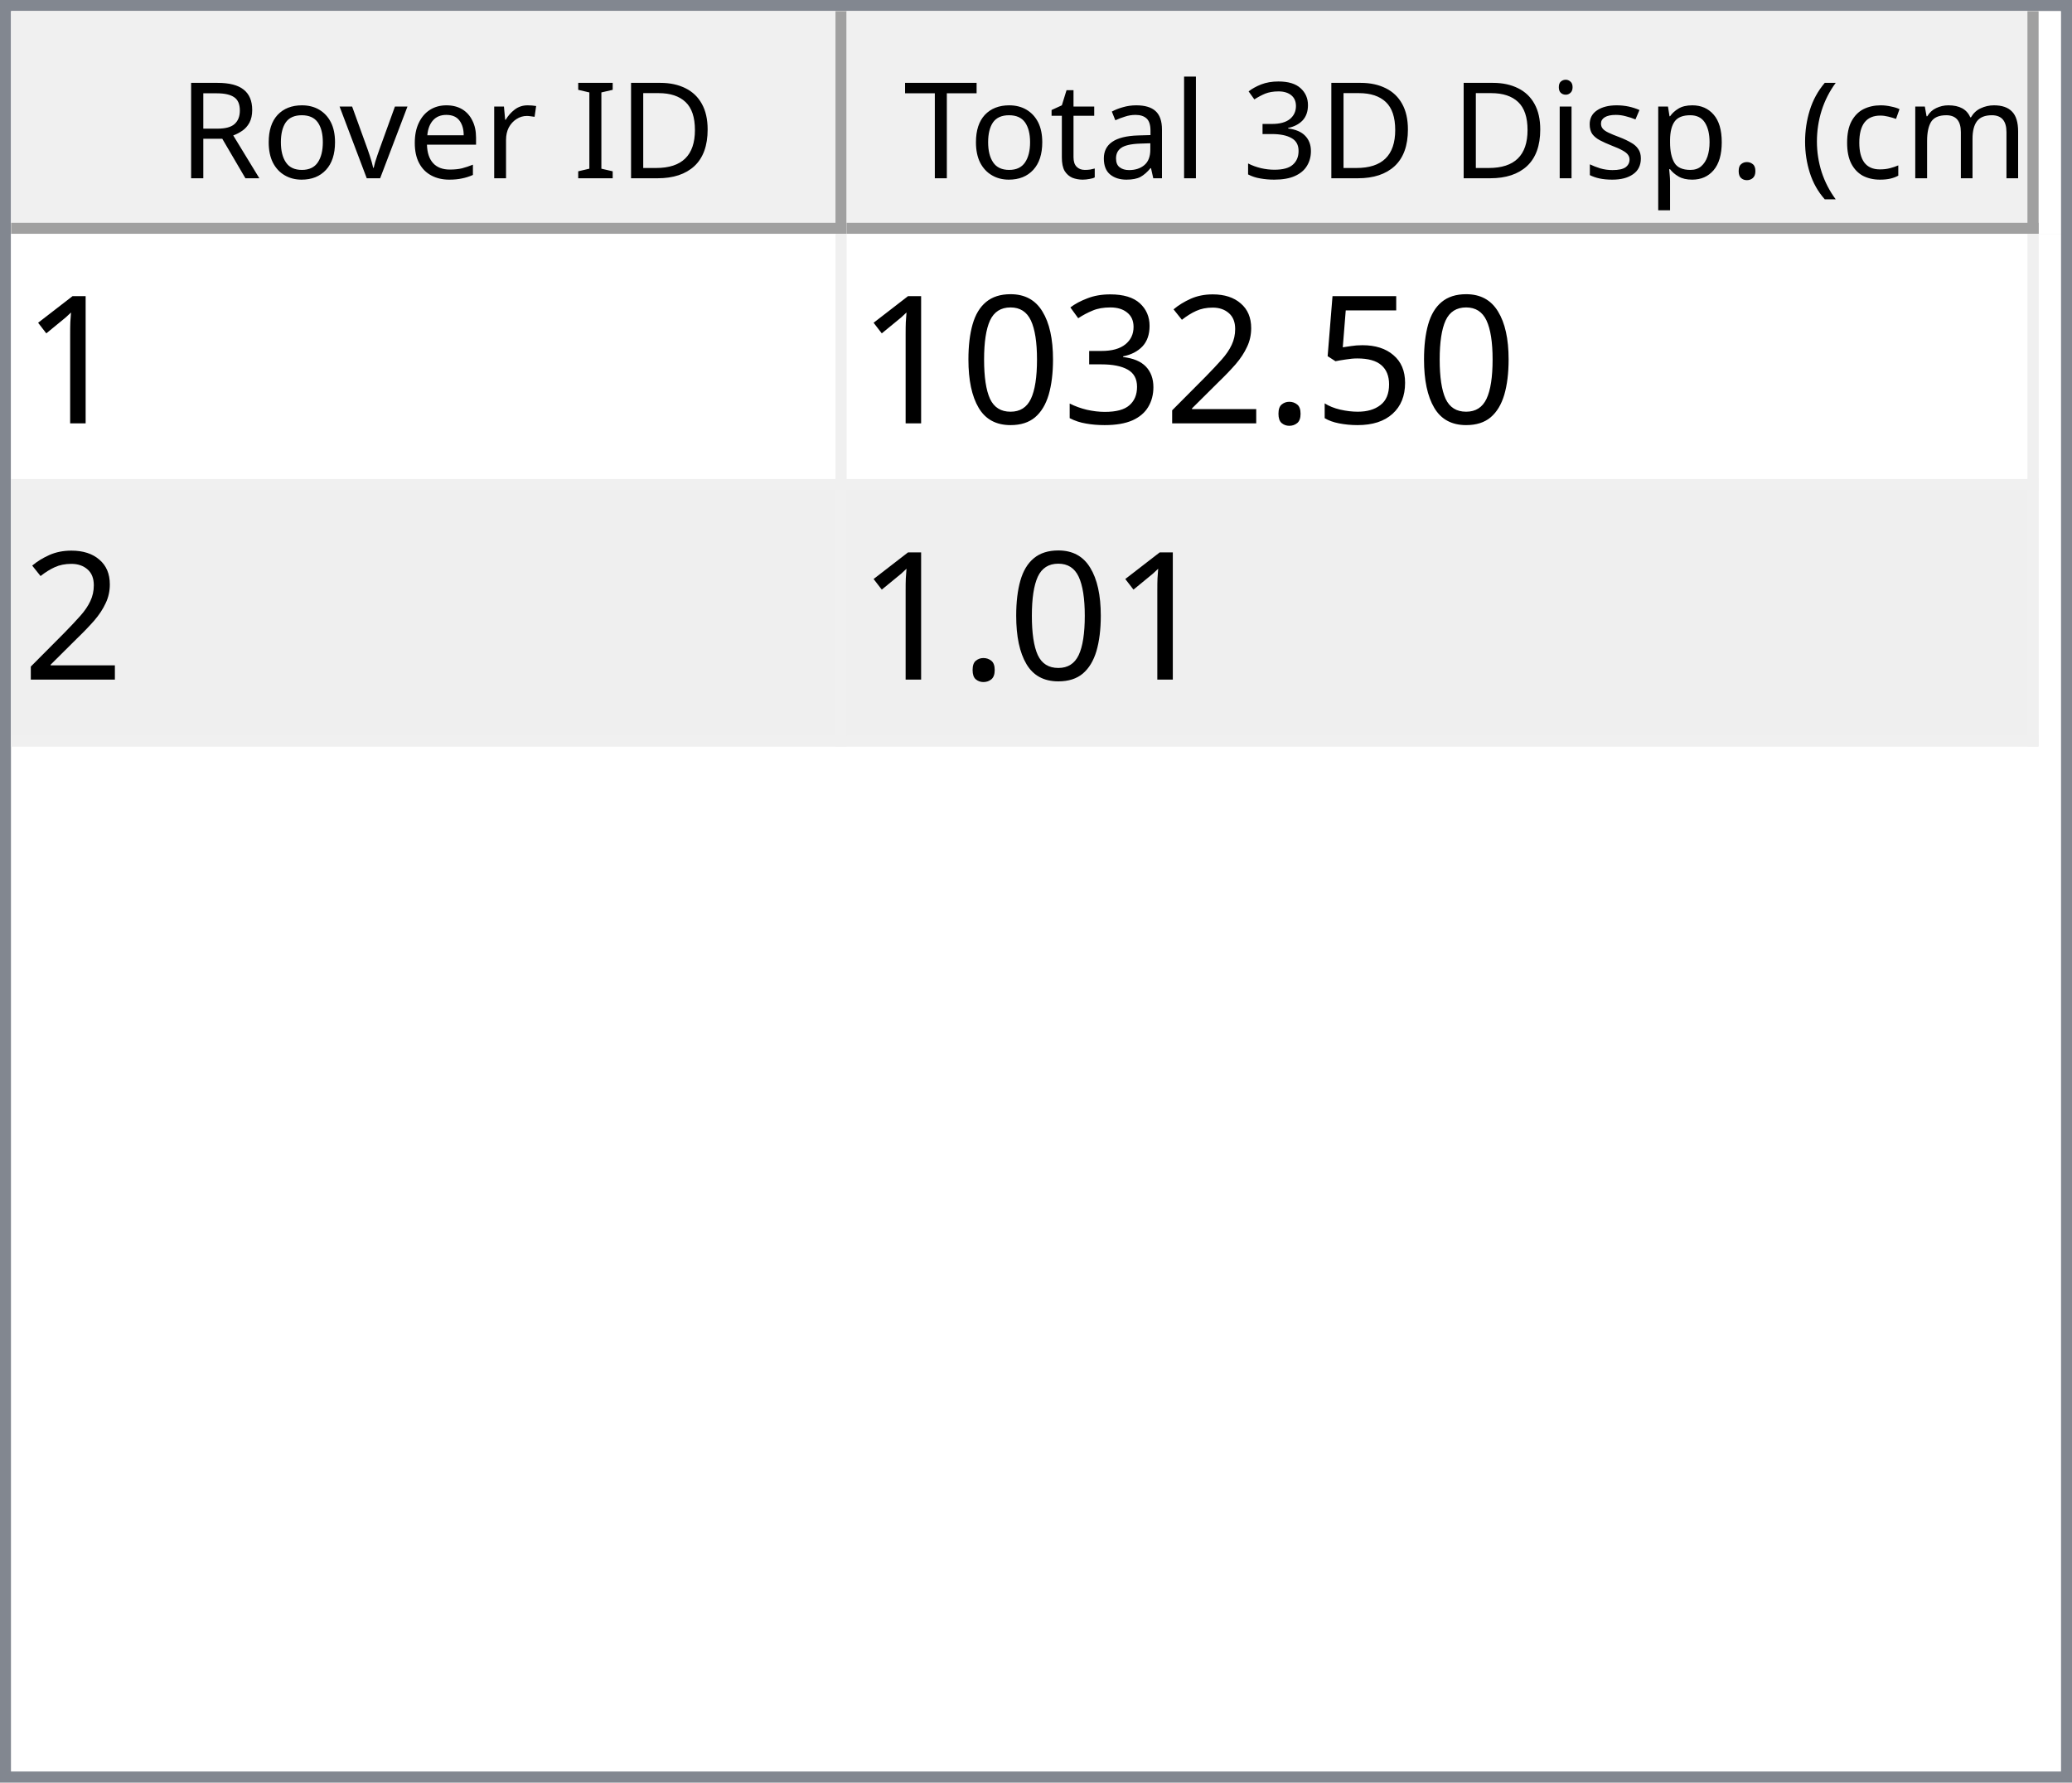
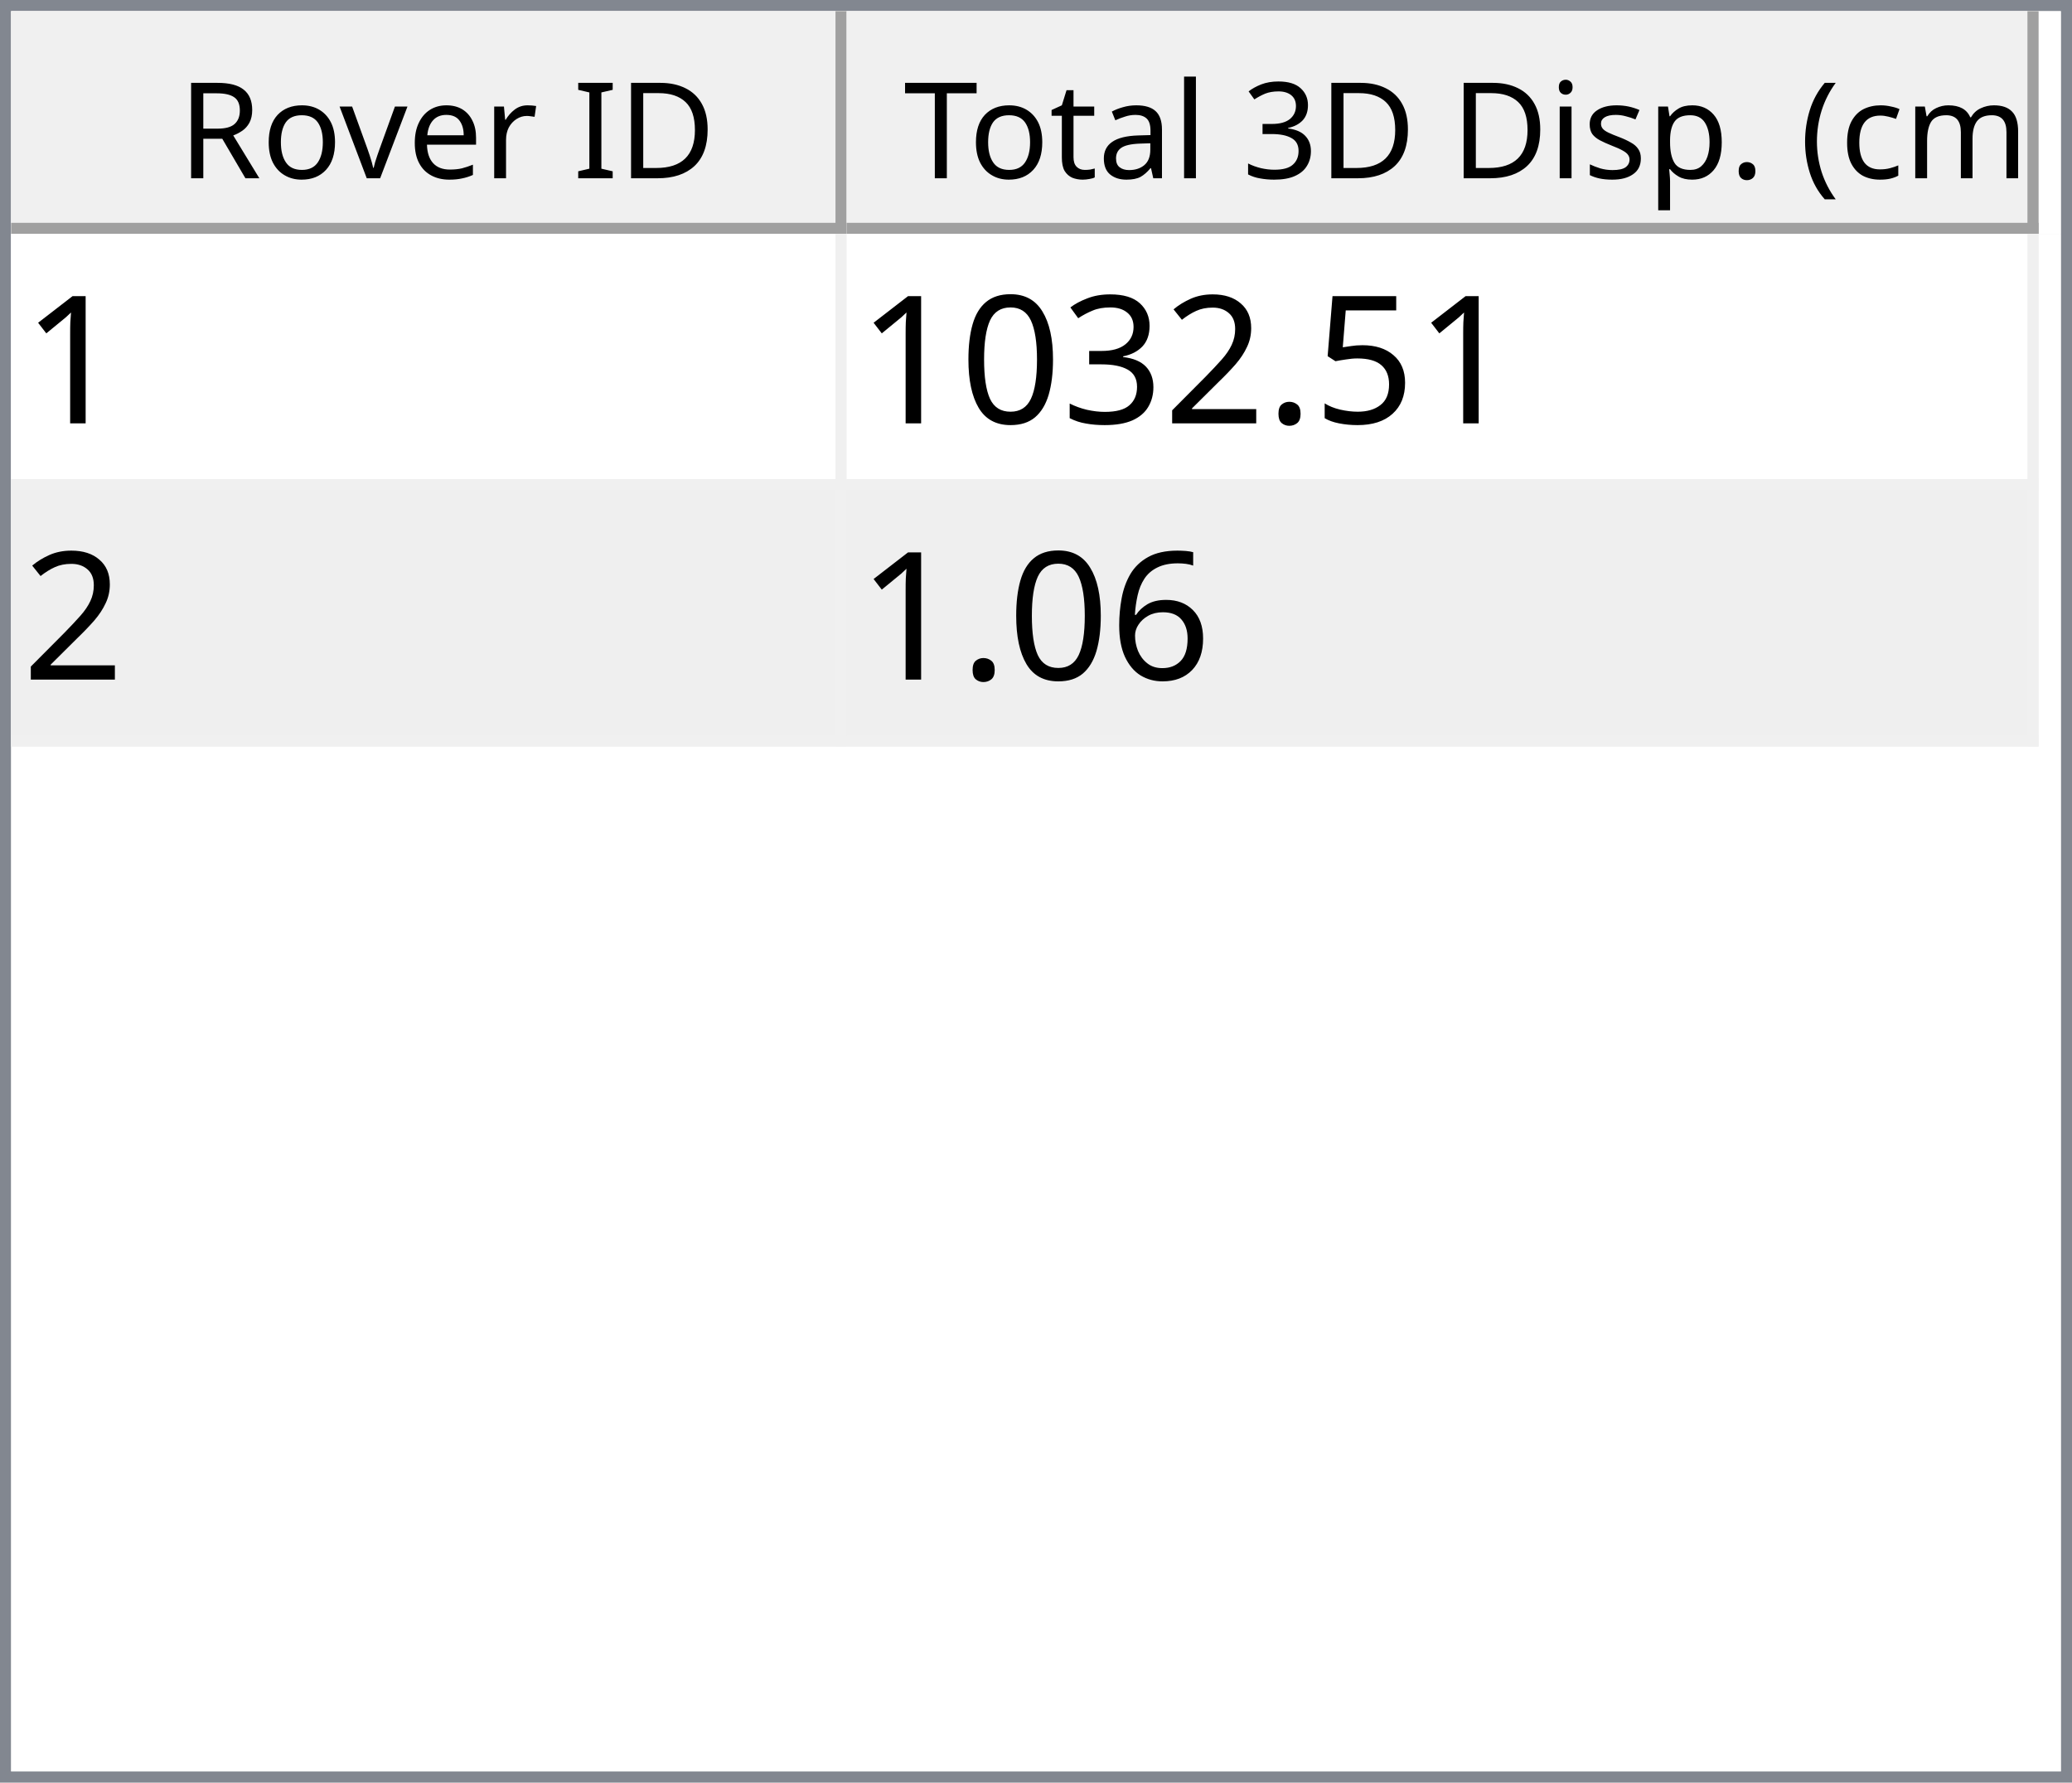
<svg xmlns="http://www.w3.org/2000/svg" style="fill-opacity:1; color-rendering:auto; color-interpolation:auto; text-rendering:auto; stroke:black; stroke-linecap:square; stroke-miterlimit:10; shape-rendering:auto; stroke-opacity:1; fill:black; stroke-dasharray:none; font-weight:normal; stroke-width:1; font-family:'Dialog'; font-style:normal; stroke-linejoin:miter; font-size:12px; stroke-dashoffset:0; image-rendering:auto;" width="186" height="160">
  <defs id="genericDefs" />
  <g>
    <defs id="defs1">
      <clipPath clipPathUnits="userSpaceOnUse" id="clipPath1">
        <path d="M0 0 L186 0 L186 160 L0 160 L0 0 Z" />
      </clipPath>
      <clipPath clipPathUnits="userSpaceOnUse" id="clipPath2">
        <path d="M0 0 L0 160 L186 160 L186 0 Z" />
      </clipPath>
      <clipPath clipPathUnits="userSpaceOnUse" id="clipPath3">
        <path d="M0 0 L0 20 L184 20 L184 0 Z" />
      </clipPath>
      <clipPath clipPathUnits="userSpaceOnUse" id="clipPath4">
        <path d="M0 0 L0 20 L75 20 L75 0 Z" />
      </clipPath>
      <clipPath clipPathUnits="userSpaceOnUse" id="clipPath5">
        <path d="M1 1 L1 19 L74 19 L74 1 Z" />
      </clipPath>
      <clipPath clipPathUnits="userSpaceOnUse" id="clipPath6">
        <path d="M0 0 L0 18 L73 18 L73 0 Z" />
      </clipPath>
      <clipPath clipPathUnits="userSpaceOnUse" id="clipPath7">
        <path d="M-0.5 -0.5 L-0.5 19.5 L74.5 19.5 L74.5 -0.5 Z" />
      </clipPath>
      <clipPath clipPathUnits="userSpaceOnUse" id="clipPath8">
        <path d="M0 0 L0 20 L107 20 L107 0 Z" />
      </clipPath>
      <clipPath clipPathUnits="userSpaceOnUse" id="clipPath9">
        <path d="M1 1 L1 19 L106 19 L106 1 Z" />
      </clipPath>
      <clipPath clipPathUnits="userSpaceOnUse" id="clipPath10">
        <path d="M0 0 L0 18 L105 18 L105 0 Z" />
      </clipPath>
      <clipPath clipPathUnits="userSpaceOnUse" id="clipPath11">
        <path d="M-0.5 -0.5 L-0.5 19.5 L106.5 19.5 L106.5 -0.5 Z" />
      </clipPath>
      <clipPath clipPathUnits="userSpaceOnUse" id="clipPath12">
        <path d="M0 0 L0 138 L184 138 L184 0 Z" />
      </clipPath>
      <clipPath clipPathUnits="userSpaceOnUse" id="clipPath13">
        <path d="M0 0 L0 46 L182 46 L182 0 Z" />
      </clipPath>
      <clipPath clipPathUnits="userSpaceOnUse" id="clipPath14">
        <path d="M-0.5 -0.5 L-0.5 45.5 L181.5 45.5 L181.5 -0.5 Z" />
      </clipPath>
      <clipPath clipPathUnits="userSpaceOnUse" id="clipPath15">
        <path d="M0 0 L0 22 L74 22 L74 0 Z" />
      </clipPath>
      <clipPath clipPathUnits="userSpaceOnUse" id="clipPath16">
        <path d="M0 0 L0 22 L106 22 L106 0 Z" />
      </clipPath>
      <font horiz-adv-x="64.551" id="font1">
        <font-face ascent="107.91" descent="25.098" units-per-em="100" style="font-style:normal; font-family:Segoe UI; font-weight:normal;" />
        <missing-glyph horiz-adv-x="64.551" d="M8.109 0 L8.109 68.266 L56.453 68.266 L56.453 0 L8.109 0 ZM15.328 7.234 L49.219 7.234 L49.219 61.031 L15.328 61.031 L15.328 7.234 Z" />
        <glyph unicode="D" horiz-adv-x="70.117" d="M9.188 0 L9.188 70.016 L28.516 70.016 Q65.531 70.016 65.531 35.891 Q65.531 19.672 55.25 9.836 Q44.969 0 27.734 0 L9.188 0 ZM17.391 62.594 L17.391 7.422 L27.828 7.422 Q41.609 7.422 49.273 14.797 Q56.938 22.172 56.938 35.688 Q56.938 62.594 28.328 62.594 L17.391 62.594 Z" />
        <glyph unicode="I" horiz-adv-x="26.611" d="M17.391 0 L9.188 0 L9.188 70.016 L17.391 70.016 L17.391 0 Z" />
        <glyph unicode=" " horiz-adv-x="27.393" d="" />
        <glyph unicode="r" horiz-adv-x="34.766" d="M34.188 41.891 Q32.078 43.5 28.125 43.5 Q23 43.5 19.555 38.672 Q16.109 33.844 16.109 25.484 L16.109 0 L8.109 0 L8.109 50 L16.109 50 L16.109 39.703 L16.312 39.703 Q18.016 44.969 21.531 47.922 Q25.047 50.875 29.391 50.875 Q32.516 50.875 34.188 50.203 L34.188 41.891 Z" />
        <glyph unicode="e" horiz-adv-x="52.295" d="M48.297 23 L12.984 23 Q13.188 14.656 17.484 10.109 Q21.781 5.562 29.297 5.562 Q37.75 5.562 44.828 11.141 L44.828 3.609 Q38.234 -1.172 27.391 -1.172 Q16.797 -1.172 10.742 5.641 Q4.688 12.453 4.688 24.812 Q4.688 36.469 11.305 43.82 Q17.922 51.172 27.734 51.172 Q37.547 51.172 42.922 44.828 Q48.297 38.484 48.297 27.203 L48.297 23 ZM40.094 29.781 Q40.047 36.719 36.75 40.578 Q33.453 44.438 27.594 44.438 Q21.922 44.438 17.969 40.383 Q14.016 36.328 13.094 29.781 L40.094 29.781 Z" />
        <glyph unicode="v" horiz-adv-x="47.9" d="M47.406 50 L27.484 0 L19.625 0 L0.688 50 L9.469 50 L22.172 13.672 Q23.578 9.672 23.922 6.688 L24.125 6.688 Q24.609 10.453 25.688 13.484 L38.969 50 L47.406 50 Z" />
        <glyph unicode="o" horiz-adv-x="58.594" d="M29 -1.172 Q17.922 -1.172 11.305 5.836 Q4.688 12.844 4.688 24.422 Q4.688 37.016 11.57 44.094 Q18.453 51.172 30.172 51.172 Q41.359 51.172 47.633 44.289 Q53.906 37.406 53.906 25.203 Q53.906 13.234 47.141 6.031 Q40.375 -1.172 29 -1.172 ZM29.594 44.438 Q21.875 44.438 17.383 39.188 Q12.891 33.938 12.891 24.703 Q12.891 15.828 17.43 10.695 Q21.969 5.562 29.594 5.562 Q37.359 5.562 41.531 10.594 Q45.703 15.625 45.703 24.906 Q45.703 34.281 41.531 39.359 Q37.359 44.438 29.594 44.438 Z" />
        <glyph unicode="R" horiz-adv-x="59.814" d="M59.375 0 L49.609 0 L37.891 19.625 Q36.281 22.359 34.766 24.289 Q33.25 26.219 31.664 27.438 Q30.078 28.656 28.25 29.219 Q26.422 29.781 24.125 29.781 L17.391 29.781 L17.391 0 L9.188 0 L9.188 70.016 L30.078 70.016 Q34.672 70.016 38.555 68.867 Q42.438 67.719 45.289 65.375 Q48.141 63.031 49.758 59.547 Q51.375 56.062 51.375 51.375 Q51.375 47.703 50.273 44.656 Q49.172 41.609 47.148 39.211 Q45.125 36.812 42.266 35.133 Q39.406 33.453 35.844 32.516 L35.844 32.328 Q37.594 31.547 38.891 30.547 Q40.188 29.547 41.359 28.18 Q42.531 26.812 43.68 25.078 Q44.828 23.344 46.234 21.047 L59.375 0 ZM17.391 62.594 L17.391 37.203 L28.516 37.203 Q31.594 37.203 34.203 38.133 Q36.812 39.062 38.719 40.797 Q40.625 42.531 41.703 45.047 Q42.781 47.562 42.781 50.688 Q42.781 56.297 39.141 59.445 Q35.5 62.594 28.609 62.594 L17.391 62.594 Z" />
        <glyph unicode=")" horiz-adv-x="30.176" d="M8.297 -15.922 L1.172 -15.922 Q16.406 2.344 16.406 26.812 Q16.406 51.469 1.078 70.016 L8.297 70.016 Q23.531 52.156 23.531 26.703 Q23.531 1.375 8.297 -15.922 Z" />
        <glyph unicode="m" horiz-adv-x="86.133" d="M79.109 0 L71.094 0 L71.094 28.719 Q71.094 37.016 68.531 40.727 Q65.969 44.438 59.906 44.438 Q54.781 44.438 51.195 39.75 Q47.609 35.062 47.609 28.516 L47.609 0 L39.594 0 L39.594 29.688 Q39.594 44.438 28.219 44.438 Q22.953 44.438 19.531 40.016 Q16.109 35.594 16.109 28.516 L16.109 0 L8.109 0 L8.109 50 L16.109 50 L16.109 42.094 L16.312 42.094 Q21.625 51.172 31.844 51.172 Q36.969 51.172 40.773 48.312 Q44.578 45.453 46 40.828 Q51.562 51.172 62.594 51.172 Q79.109 51.172 79.109 30.812 L79.109 0 Z" />
        <glyph unicode="c" horiz-adv-x="46.191" d="M42.188 2.297 Q36.422 -1.172 28.516 -1.172 Q17.828 -1.172 11.258 5.789 Q4.688 12.75 4.688 23.828 Q4.688 36.188 11.766 43.68 Q18.844 51.172 30.672 51.172 Q37.25 51.172 42.281 48.734 L42.281 40.531 Q36.719 44.438 30.375 44.438 Q22.703 44.438 17.797 38.945 Q12.891 33.453 12.891 24.516 Q12.891 15.719 17.508 10.641 Q22.125 5.562 29.891 5.562 Q36.422 5.562 42.188 9.906 L42.188 2.297 Z" />
        <glyph unicode="(" horiz-adv-x="30.176" d="M29.109 -15.922 L21.969 -15.922 Q6.844 1.375 6.844 26.703 Q6.844 52.156 21.969 70.016 L29.203 70.016 Q13.875 51.469 13.875 26.812 Q13.875 2.344 29.109 -15.922 Z" />
        <glyph unicode="." horiz-adv-x="21.68" d="M10.891 -1.078 Q8.641 -1.078 7.055 0.539 Q5.469 2.156 5.469 4.391 Q5.469 6.641 7.055 8.273 Q8.641 9.906 10.891 9.906 Q13.188 9.906 14.797 8.273 Q16.406 6.641 16.406 4.391 Q16.406 2.156 14.797 0.539 Q13.188 -1.078 10.891 -1.078 Z" />
        <glyph unicode="p" horiz-adv-x="58.789" d="M16.312 7.234 L16.109 7.234 L16.109 -23 L8.109 -23 L8.109 50 L16.109 50 L16.109 41.219 L16.312 41.219 Q22.219 51.172 33.594 51.172 Q43.266 51.172 48.688 44.461 Q54.109 37.75 54.109 26.469 Q54.109 13.922 48 6.375 Q41.891 -1.172 31.297 -1.172 Q21.578 -1.172 16.312 7.234 ZM16.109 27.391 L16.109 20.406 Q16.109 14.203 20.141 9.883 Q24.172 5.562 30.375 5.562 Q37.641 5.562 41.773 11.133 Q45.906 16.703 45.906 26.609 Q45.906 34.969 42.047 39.703 Q38.188 44.438 31.594 44.438 Q24.609 44.438 20.359 39.578 Q16.109 34.719 16.109 27.391 Z" />
        <glyph unicode="s" horiz-adv-x="42.432" d="M5.078 1.812 L5.078 10.406 Q11.625 5.562 19.484 5.562 Q30.031 5.562 30.031 12.594 Q30.031 14.594 29.125 15.992 Q28.219 17.391 26.68 18.461 Q25.141 19.531 23.07 20.383 Q21 21.234 18.609 22.172 Q15.281 23.484 12.766 24.828 Q10.25 26.172 8.57 27.859 Q6.891 29.547 6.031 31.695 Q5.172 33.844 5.172 36.719 Q5.172 40.234 6.789 42.945 Q8.406 45.656 11.086 47.484 Q13.766 49.312 17.211 50.242 Q20.656 51.172 24.312 51.172 Q30.812 51.172 35.938 48.922 L35.938 40.828 Q30.422 44.438 23.25 44.438 Q21 44.438 19.195 43.922 Q17.391 43.406 16.094 42.477 Q14.797 41.547 14.086 40.258 Q13.375 38.969 13.375 37.406 Q13.375 35.453 14.086 34.133 Q14.797 32.812 16.164 31.789 Q17.531 30.766 19.484 29.938 Q21.438 29.109 23.922 28.125 Q27.25 26.859 29.883 25.516 Q32.516 24.172 34.375 22.484 Q36.234 20.797 37.234 18.602 Q38.234 16.406 38.234 13.375 Q38.234 9.672 36.602 6.938 Q34.969 4.203 32.234 2.398 Q29.5 0.594 25.93 -0.289 Q22.359 -1.172 18.453 -1.172 Q10.75 -1.172 5.078 1.812 Z" />
        <glyph unicode="i" horiz-adv-x="24.219" d="M12.203 62.703 Q10.062 62.703 8.547 64.164 Q7.031 65.625 7.031 67.875 Q7.031 70.125 8.547 71.609 Q10.062 73.094 12.203 73.094 Q14.406 73.094 15.945 71.609 Q17.484 70.125 17.484 67.875 Q17.484 65.719 15.945 64.211 Q14.406 62.703 12.203 62.703 ZM16.109 0 L8.109 0 L8.109 50 L16.109 50 L16.109 0 Z" />
        <glyph unicode="3" horiz-adv-x="53.906" d="M46.531 19.828 Q46.531 15.094 44.75 11.211 Q42.969 7.328 39.719 4.57 Q36.469 1.812 31.93 0.297 Q27.391 -1.219 21.922 -1.219 Q11.922 -1.219 6 2.594 L6 11.188 Q13.094 5.609 22.219 5.609 Q25.875 5.609 28.828 6.539 Q31.781 7.469 33.906 9.227 Q36.031 10.984 37.18 13.477 Q38.328 15.969 38.328 19.094 Q38.328 32.812 18.797 32.812 L12.984 32.812 L12.984 39.594 L18.5 39.594 Q35.797 39.594 35.797 52.484 Q35.797 64.406 22.609 64.406 Q15.188 64.406 8.688 59.422 L8.688 67.188 Q15.375 71.188 24.609 71.188 Q29 71.188 32.57 69.969 Q36.141 68.75 38.68 66.555 Q41.219 64.359 42.609 61.281 Q44 58.203 44 54.5 Q44 40.672 30.031 36.719 L30.031 36.531 Q33.594 36.141 36.625 34.797 Q39.656 33.453 41.852 31.305 Q44.047 29.156 45.289 26.25 Q46.531 23.344 46.531 19.828 Z" />
        <glyph unicode="l" horiz-adv-x="24.219" d="M16.109 0 L8.109 0 L8.109 74.031 L16.109 74.031 L16.109 0 Z" />
        <glyph unicode="a" horiz-adv-x="50.879" d="M43.891 0 L35.891 0 L35.891 7.812 L35.688 7.812 Q30.469 -1.172 20.312 -1.172 Q12.844 -1.172 8.617 2.781 Q4.391 6.734 4.391 13.281 Q4.391 27.297 20.906 29.594 L35.891 31.688 Q35.891 44.438 25.594 44.438 Q16.547 44.438 9.281 38.281 L9.281 46.484 Q16.656 51.172 26.266 51.172 Q43.891 51.172 43.891 32.516 L43.891 0 ZM35.891 25.297 L23.828 23.641 Q18.266 22.859 15.43 20.875 Q12.594 18.891 12.594 13.875 Q12.594 10.203 15.211 7.883 Q17.828 5.562 22.172 5.562 Q28.125 5.562 32.008 9.742 Q35.891 13.922 35.891 20.312 L35.891 25.297 Z" />
        <glyph unicode="t" horiz-adv-x="33.887" d="M31.297 0.484 Q28.469 -1.078 23.828 -1.078 Q10.688 -1.078 10.688 13.578 L10.688 43.172 L2.094 43.172 L2.094 50 L10.688 50 L10.688 62.203 L18.703 64.797 L18.703 50 L31.297 50 L31.297 43.172 L18.703 43.172 L18.703 14.984 Q18.703 9.969 20.414 7.82 Q22.125 5.672 26.078 5.672 Q29.109 5.672 31.297 7.328 L31.297 0.484 Z" />
        <glyph unicode="T" horiz-adv-x="52.393" d="M50.594 62.594 L30.375 62.594 L30.375 0 L22.172 0 L22.172 62.594 L2 62.594 L2 70.016 L50.594 70.016 L50.594 62.594 Z" />
      </font>
      <font horiz-adv-x="75.0" id="font2">
        <font-face ascent="100.537" descent="21.973" units-per-em="100" style="font-style:normal; font-family:sans-serif; font-weight:normal;" />
        <missing-glyph horiz-adv-x="75.0" d="M12.5 0 L12.5 62.5 L62.5 62.5 L62.5 0 L12.5 0 ZM14.062 1.562 L60.938 1.562 L60.938 60.938 L14.062 60.938 L14.062 1.562 Z" />
        <glyph unicode="1" horiz-adv-x="55.615" d="M37.25 0 L28.469 0 L28.469 56 Q25.297 52.984 20.141 49.953 Q14.984 46.922 10.891 45.406 L10.891 53.906 Q18.266 57.375 23.781 62.305 Q29.297 67.234 31.594 71.875 L37.25 71.875 L37.25 0 Z" />
        <glyph unicode="5" horiz-adv-x="55.615" d="M4.156 18.75 L13.375 19.531 Q14.406 12.797 18.141 9.398 Q21.875 6 27.156 6 Q33.5 6 37.891 10.789 Q42.281 15.578 42.281 23.484 Q42.281 31 38.062 35.352 Q33.844 39.703 27 39.703 Q22.75 39.703 19.336 37.773 Q15.922 35.844 13.969 32.766 L5.719 33.844 L12.641 70.609 L48.25 70.609 L48.25 62.203 L19.672 62.203 L15.828 42.969 Q22.266 47.469 29.344 47.469 Q38.719 47.469 45.164 40.969 Q51.609 34.469 51.609 24.266 Q51.609 14.547 45.953 7.469 Q39.062 -1.219 27.156 -1.219 Q17.391 -1.219 11.211 4.25 Q5.031 9.719 4.156 18.75 Z" />
        <glyph unicode="." horiz-adv-x="27.783" d="M9.078 0 L9.078 10.016 L19.094 10.016 L19.094 0 L9.078 0 Z" />
        <glyph unicode="2" horiz-adv-x="55.615" d="M50.344 8.453 L50.344 0 L3.031 0 Q2.938 3.172 4.047 6.109 Q5.859 10.938 9.836 15.625 Q13.812 20.312 21.344 26.469 Q33.016 36.031 37.117 41.625 Q41.219 47.219 41.219 52.203 Q41.219 57.422 37.477 61.008 Q33.734 64.594 27.734 64.594 Q21.391 64.594 17.578 60.789 Q13.766 56.984 13.719 50.25 L4.688 51.172 Q5.609 61.281 11.664 66.578 Q17.719 71.875 27.938 71.875 Q38.234 71.875 44.242 66.164 Q50.25 60.453 50.25 52 Q50.25 47.703 48.492 43.555 Q46.734 39.406 42.656 34.812 Q38.578 30.219 29.109 22.219 Q21.188 15.578 18.945 13.211 Q16.703 10.844 15.234 8.453 L50.344 8.453 Z" />
        <glyph unicode="3" horiz-adv-x="55.615" d="M4.203 18.891 L12.984 20.062 Q14.5 12.594 18.141 9.297 Q21.781 6 27 6 Q33.203 6 37.477 10.297 Q41.75 14.594 41.75 20.953 Q41.75 27 37.797 30.93 Q33.844 34.859 27.734 34.859 Q25.25 34.859 21.531 33.891 L22.516 41.609 Q23.391 41.5 23.922 41.5 Q29.547 41.5 34.039 44.43 Q38.531 47.359 38.531 53.469 Q38.531 58.297 35.258 61.477 Q31.984 64.656 26.812 64.656 Q21.688 64.656 18.266 61.43 Q14.844 58.203 13.875 51.766 L5.078 53.328 Q6.688 62.156 12.398 67.016 Q18.109 71.875 26.609 71.875 Q32.469 71.875 37.398 69.359 Q42.328 66.844 44.945 62.5 Q47.562 58.156 47.562 53.266 Q47.562 48.641 45.07 44.828 Q42.578 41.016 37.703 38.766 Q44.047 37.312 47.562 32.695 Q51.078 28.078 51.078 21.141 Q51.078 11.766 44.242 5.25 Q37.406 -1.266 26.953 -1.266 Q17.531 -1.266 11.305 4.352 Q5.078 9.969 4.203 18.891 Z" />
        <glyph unicode="0" horiz-adv-x="55.615" d="M4.156 35.297 Q4.156 48 6.766 55.742 Q9.375 63.484 14.523 67.68 Q19.672 71.875 27.484 71.875 Q33.25 71.875 37.594 69.555 Q41.938 67.234 44.773 62.867 Q47.609 58.5 49.219 52.227 Q50.828 45.953 50.828 35.297 Q50.828 22.703 48.242 14.969 Q45.656 7.234 40.508 3.008 Q35.359 -1.219 27.484 -1.219 Q17.141 -1.219 11.234 6.203 Q4.156 15.141 4.156 35.297 ZM13.188 35.297 Q13.188 17.672 17.312 11.836 Q21.438 6 27.484 6 Q33.547 6 37.672 11.859 Q41.797 17.719 41.797 35.297 Q41.797 52.984 37.672 58.789 Q33.547 64.594 27.391 64.594 Q21.344 64.594 17.719 59.469 Q13.188 52.938 13.188 35.297 Z" />
+         <glyph unicode="6" horiz-adv-x="55.615" d="M49.75 54.047 L41.016 53.375 Q39.844 58.547 37.703 60.891 Q34.125 64.656 28.906 64.656 Q24.703 64.656 21.531 62.312 Q17.391 59.281 14.992 53.469 Q12.594 47.656 12.5 36.922 Q15.672 41.75 20.266 44.094 Q24.859 46.438 29.891 46.438 Q38.672 46.438 44.852 39.969 Q51.031 33.5 51.031 23.25 Q51.031 16.5 48.125 10.719 Q45.219 4.938 40.141 1.859 Q35.062 -1.219 28.609 -1.219 Q17.625 -1.219 10.695 6.859 Q3.766 14.938 3.766 33.5 Q3.766 54.25 11.422 63.672 Q18.109 71.875 29.438 71.875 Q37.891 71.875 43.289 67.141 Q48.688 62.406 49.75 54.047 ZM13.875 23.188 Q13.875 18.656 15.797 14.508 Q17.719 10.359 21.188 8.18 Q24.656 6 28.469 6 Q34.031 6 38.039 10.492 Q42.047 14.984 42.047 22.703 Q42.047 30.125 38.086 34.398 Q34.125 38.672 28.125 38.672 Q22.172 38.672 18.023 34.398 Q13.875 30.125 13.875 23.188 Z" />
      </font>
    </defs>
    <g style="fill:white; stroke:white;">
      <rect x="0" y="0" width="186" style="clip-path:url(#clipPath1); stroke:none;" height="160" />
    </g>
    <g style="fill:white; text-rendering:optimizeSpeed; color-rendering:optimizeSpeed; image-rendering:optimizeSpeed; shape-rendering:crispEdges; stroke:white; color-interpolation:sRGB;">
      <rect x="0" width="186" height="160" y="0" style="stroke:none;" />
      <path style="stroke:none;" d="M0 160 L186 160 L186 0 L0 0 Z" />
    </g>
    <g style="fill:rgb(240,240,240); font-family:'Segoe UI'; stroke:rgb(240,240,240);">
      <rect x="0" y="0" width="186" style="clip-path:url(#clipPath2); stroke:none;" height="160" />
    </g>
    <g style="fill:rgb(130,135,144); font-family:'Segoe UI'; stroke:rgb(130,135,144);">
      <path d="M0 0 L186 0 L186 160 L0 160 L0 0 ZM1 1 L185 1 L185 159 L1 159 L1 1 Z" style="fill-rule:evenodd; clip-path:url(#clipPath2); stroke:none;" />
    </g>
    <g style="fill:white; font-family:'Segoe UI'; stroke:white;" transform="translate(1,1)">
      <rect x="0" y="0" width="184" style="clip-path:url(#clipPath3); stroke:none;" height="20" />
    </g>
    <g style="fill:rgb(240,240,240); font-family:'Segoe UI'; stroke:rgb(240,240,240);" transform="translate(1,1)">
      <rect x="0" y="0" width="75" style="clip-path:url(#clipPath4); stroke:none;" height="20" />
    </g>
    <g style="font-family:'Segoe UI';" transform="translate(2,2)">
      <text x="14" xml:space="preserve" y="14" style="clip-path:url(#clipPath6); stroke:none;">Rover ID</text>
    </g>
    <g style="fill:rgb(160,160,160); font-family:'Segoe UI'; stroke:rgb(160,160,160); stroke-linejoin:bevel;" transform="translate(1.5,1.5)">
      <line x1="74" x2="74" y1="0" style="fill:none; clip-path:url(#clipPath7);" y2="19" />
    </g>
    <g style="fill:rgb(160,160,160); font-family:'Segoe UI'; stroke:rgb(160,160,160); stroke-linejoin:bevel;" transform="matrix(1,0,0,1,1,1) translate(0.5,0.5)">
      <line x1="0" x2="74" y1="19" style="fill:none; clip-path:url(#clipPath7);" y2="19" />
    </g>
    <g style="fill:rgb(240,240,240); font-family:'Segoe UI'; stroke:rgb(240,240,240);" transform="translate(76,1)">
      <rect x="0" y="0" width="107" style="clip-path:url(#clipPath8); stroke:none;" height="20" />
    </g>
    <g style="font-family:'Segoe UI';" transform="translate(77,2)">
      <text x="1" xml:space="preserve" y="14" style="clip-path:url(#clipPath10); stroke:none;"> Total 3D Disp. (cm)</text>
    </g>
    <g style="fill:rgb(160,160,160); font-family:'Segoe UI'; stroke:rgb(160,160,160); stroke-linejoin:bevel;" transform="translate(76.5,1.5)">
      <line x1="106" x2="106" y1="0" style="fill:none; clip-path:url(#clipPath11);" y2="19" />
    </g>
    <g style="fill:rgb(160,160,160); font-family:'Segoe UI'; stroke:rgb(160,160,160); stroke-linejoin:bevel;" transform="matrix(1,0,0,1,76,1) translate(0.5,0.5)">
      <line x1="0" x2="106" y1="19" style="fill:none; clip-path:url(#clipPath11);" y2="19" />
    </g>
    <g style="fill:white; font-family:'Segoe UI'; stroke:white;" transform="translate(1,21)">
      <rect x="0" y="0" width="184" style="clip-path:url(#clipPath12); stroke:none;" height="138" />
    </g>
    <g style="fill:rgb(240,240,240); font-size:16px; font-family:sans-serif; stroke:rgb(240,240,240);" transform="translate(1,21)">
      <rect x="0" y="0" width="182" style="clip-path:url(#clipPath13); stroke:none;" height="46" />
      <line transform="translate(0.5,0.5)" x1="0" x2="181" y1="22" style="clip-path:url(#clipPath14); fill:none; stroke-linejoin:bevel;" y2="22" />
    </g>
    <g transform="matrix(1,0,0,1,1,21) translate(0.5,0.5)" style="fill:rgb(240,240,240); font-size:16px; font-family:sans-serif; stroke:rgb(240,240,240); stroke-linejoin:bevel;">
      <line x1="0" x2="181" y1="45" style="fill:none; clip-path:url(#clipPath14);" y2="45" />
    </g>
    <g transform="matrix(1,0,0,1,1,21) translate(0.5,0.5)" style="fill:rgb(240,240,240); font-size:16px; font-family:sans-serif; stroke:rgb(240,240,240); stroke-linejoin:bevel;">
      <line x1="74" x2="74" y1="0" style="fill:none; clip-path:url(#clipPath14);" y2="45" />
    </g>
    <g transform="matrix(1,0,0,1,1,21) translate(0.5,0.5)" style="fill:rgb(240,240,240); font-size:16px; font-family:sans-serif; stroke:rgb(240,240,240); stroke-linejoin:bevel;">
      <line x1="181" x2="181" y1="0" style="fill:none; clip-path:url(#clipPath14);" y2="45" />
    </g>
    <g style="fill:white; font-size:16px; font-family:sans-serif; stroke:white;" transform="matrix(1,0,0,1,1,21)">
      <rect x="0" y="0" width="74" style="clip-path:url(#clipPath15); stroke:none;" height="22" />
      <text x="1" y="17" style="fill:black; clip-path:url(#clipPath15); stroke:none;" xml:space="preserve">1</text>
    </g>
    <g style="fill:white; font-size:16px; font-family:sans-serif; stroke:white;" transform="matrix(1,0,0,1,1,21) translate(75,0)">
      <rect x="0" y="0" width="106" style="clip-path:url(#clipPath16); stroke:none;" height="22" />
-       <text x="1" y="17" style="fill:black; clip-path:url(#clipPath16); stroke:none;" xml:space="preserve">1032.50</text>
+       <text x="1" y="17" style="fill:black; clip-path:url(#clipPath16); stroke:none;" xml:space="preserve">1032.51</text>
    </g>
    <g style="fill:rgb(239,239,239); font-size:16px; font-family:sans-serif; stroke:rgb(239,239,239);" transform="matrix(1,0,0,1,1,21) translate(0,23)">
      <rect x="0" y="0" width="74" style="clip-path:url(#clipPath15); stroke:none;" height="22" />
      <text x="1" y="17" style="fill:black; clip-path:url(#clipPath15); stroke:none;" xml:space="preserve">2</text>
    </g>
    <g style="fill:rgb(239,239,239); font-size:16px; font-family:sans-serif; stroke:rgb(239,239,239);" transform="matrix(1,0,0,1,1,21) translate(75,23)">
      <rect x="0" y="0" width="106" style="clip-path:url(#clipPath16); stroke:none;" height="22" />
-       <text x="1" y="17" style="fill:black; clip-path:url(#clipPath16); stroke:none;" xml:space="preserve">1.01</text>
+       <text x="1" y="17" style="fill:black; clip-path:url(#clipPath16); stroke:none;" xml:space="preserve">1.06</text>
    </g>
  </g>
</svg>
